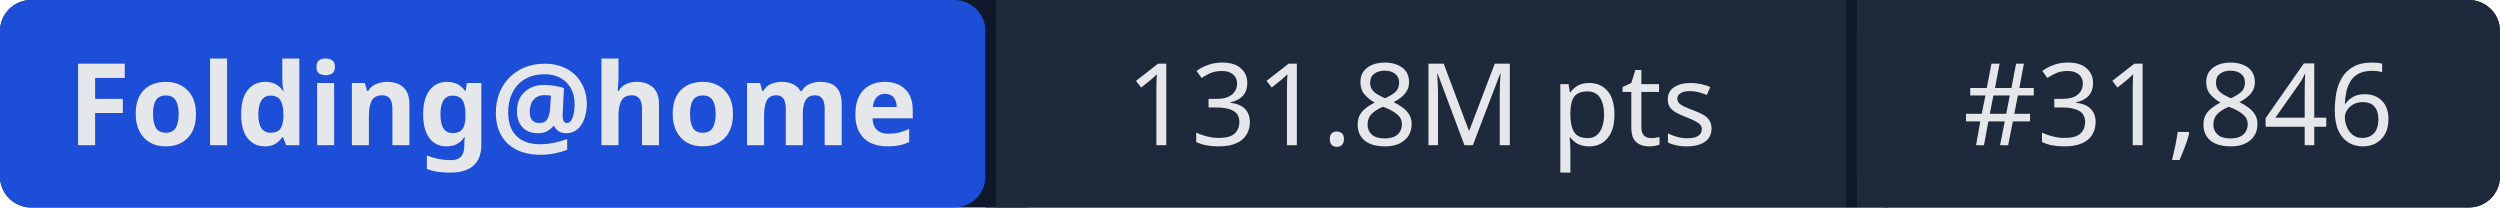
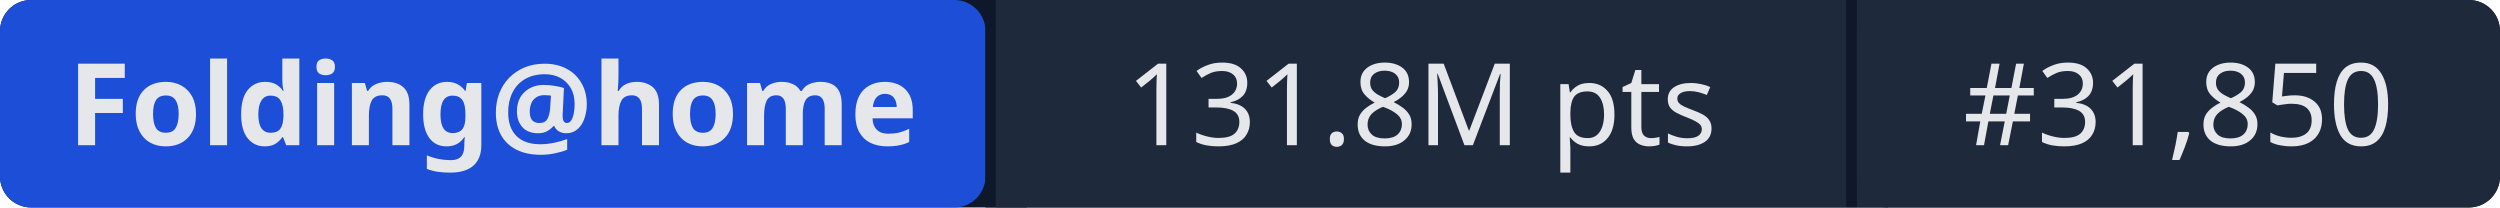
- <svg xmlns="http://www.w3.org/2000/svg" width="241" height="20" role="img" aria-label="Folding@home: 131.8M pts | #31,846">
+ <svg xmlns="http://www.w3.org/2000/svg" width="241" height="20" role="img" aria-label="Folding@home: 131.8M pts | #31,850">
  <rect width="241" height="20" rx="3" fill="#0f172a" />
  <rect x="0" width="95" height="20" rx="3" fill="#1d4ed8" />
  <rect x="95" width="1" height="20" fill="#0f172a" />
  <rect x="96" width="82" height="20" fill="#1e293b" />
  <rect x="178" width="1" height="20" fill="#0f172a" />
  <rect x="179" width="62" height="20" rx="3" fill="#1e293b" />
  <rect x="96" width="3" height="20" fill="#1e293b" />
  <rect x="179" width="3" height="20" fill="#1e293b" />
  <g fill="#e5e7eb" font-family="system-ui,sans-serif" font-size="11" text-anchor="middle">
    <text x="47.5" y="14" font-weight="600">Folding@home</text>
    <text x="137" y="14">131.8M pts</text>
-     <text x="210" y="14">#31,846</text>
+     <text x="210" y="14">#31,850</text>
  </g>
</svg>
